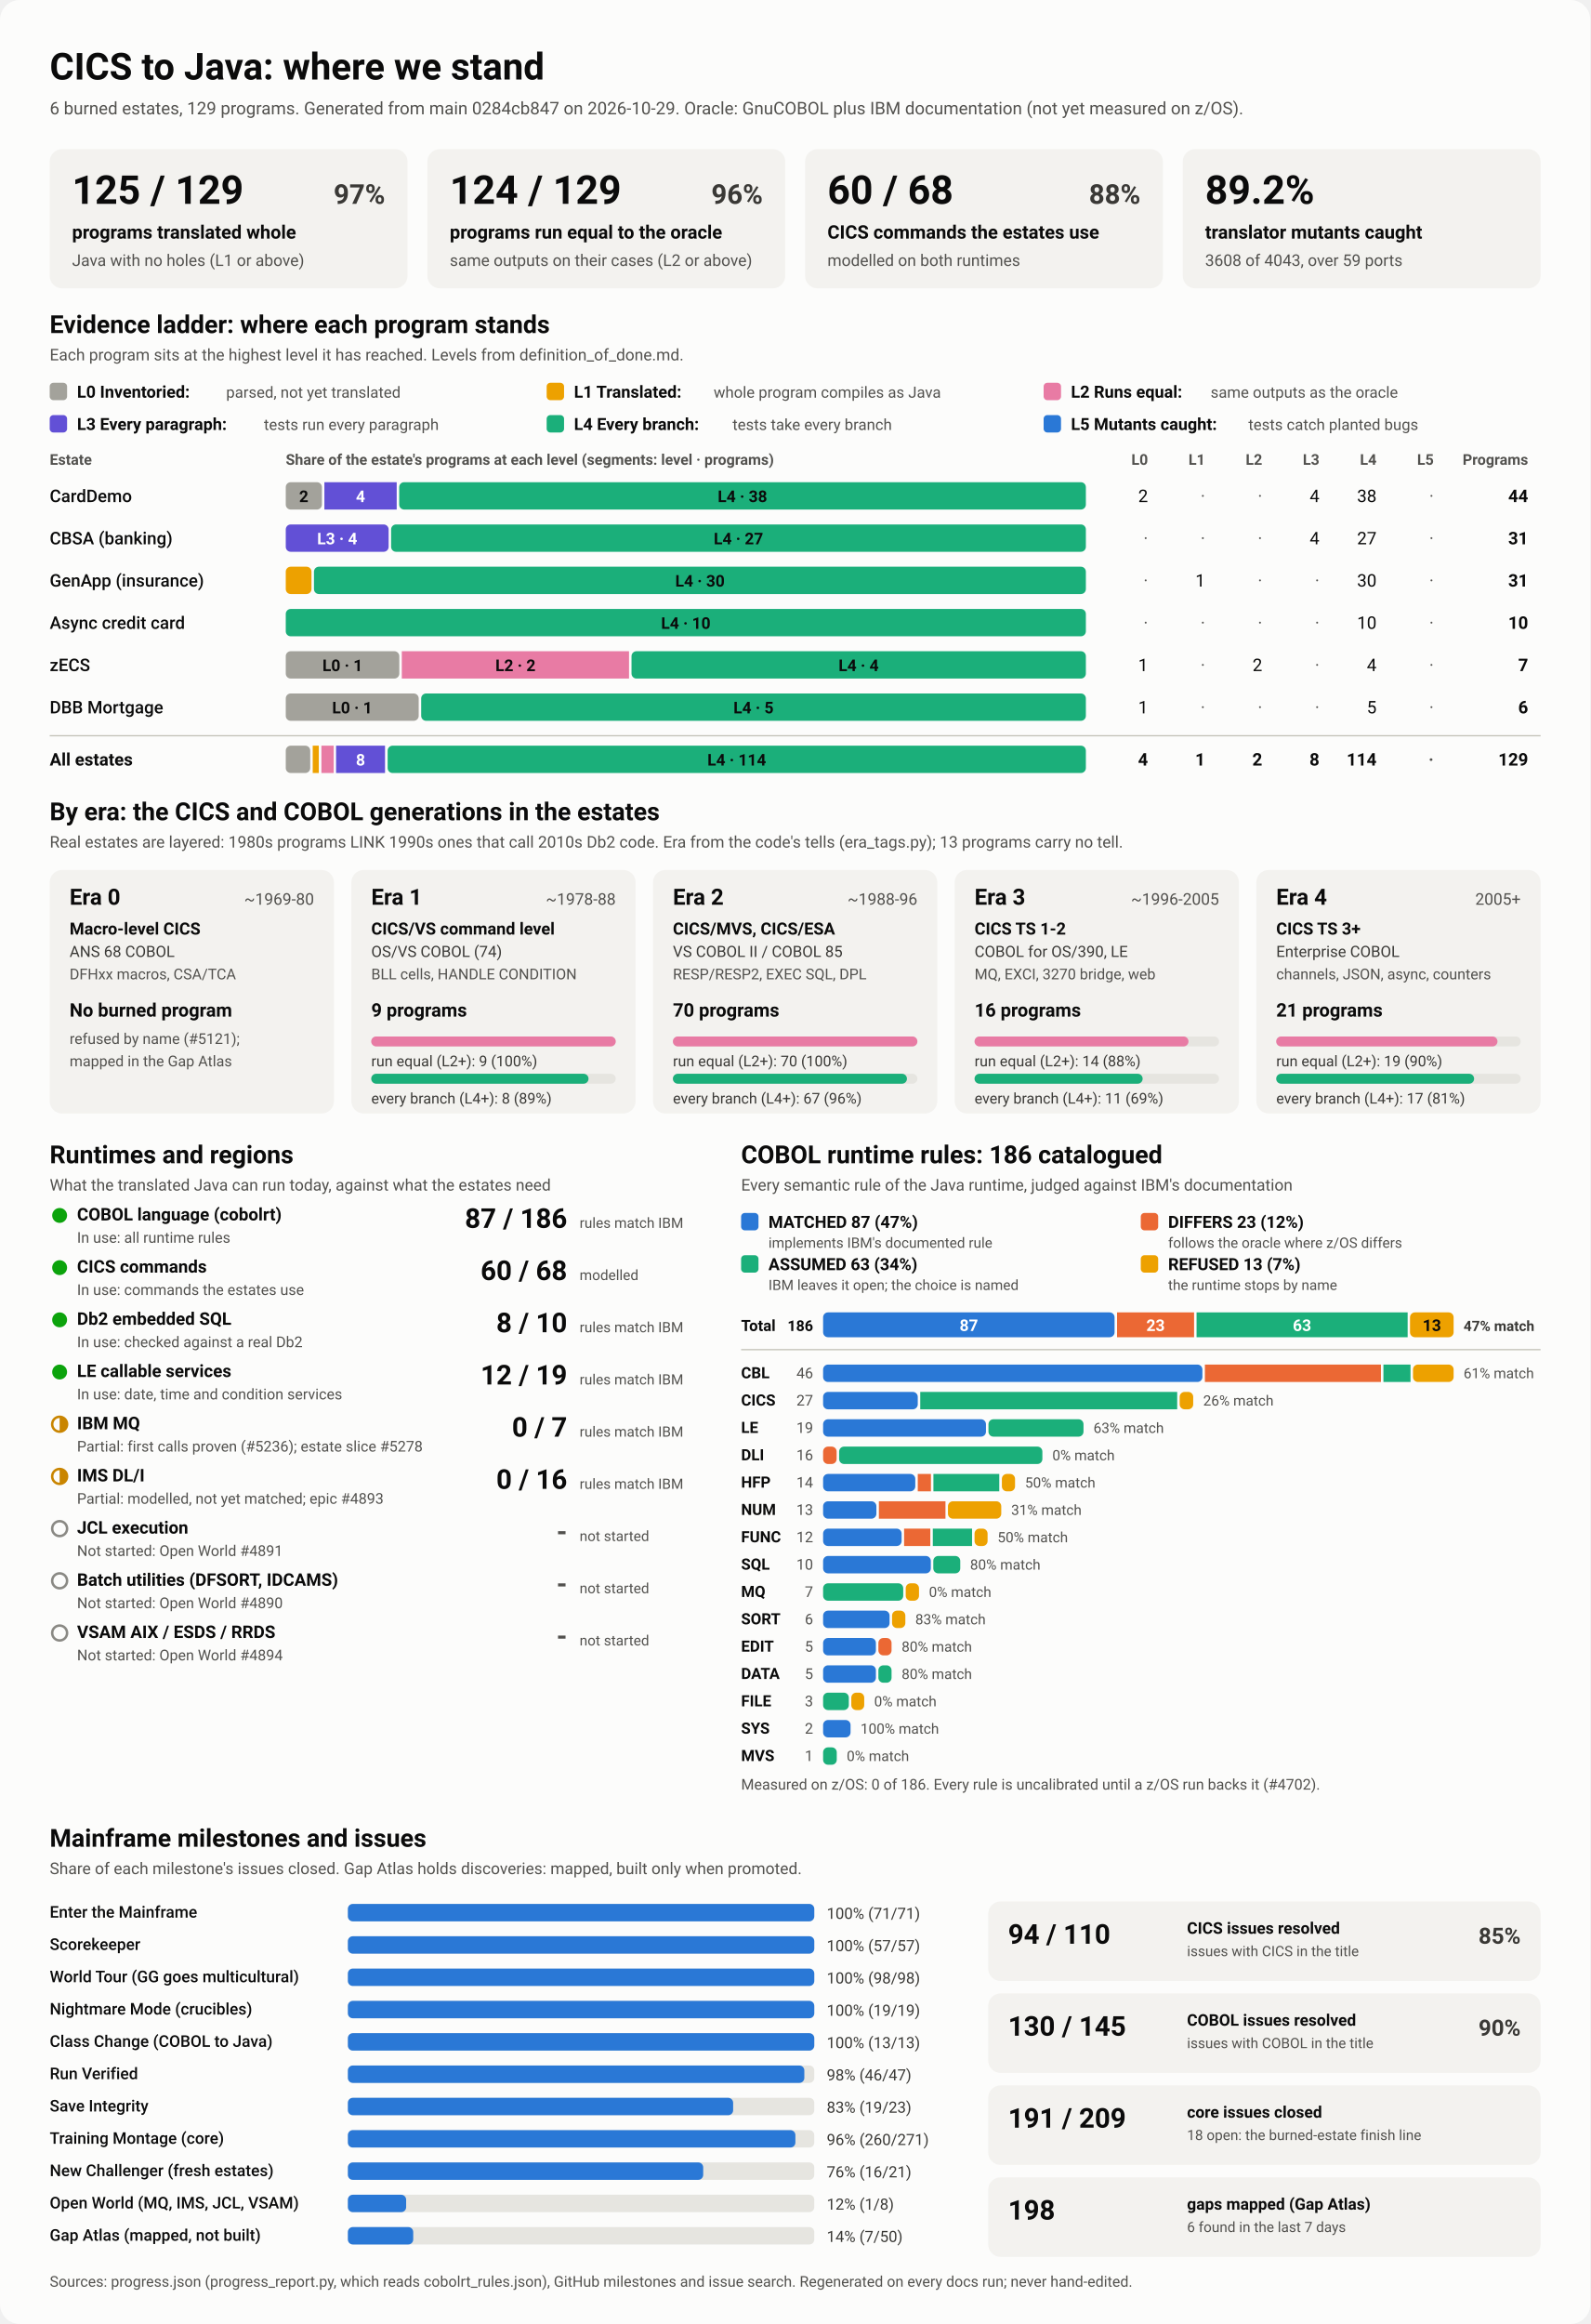
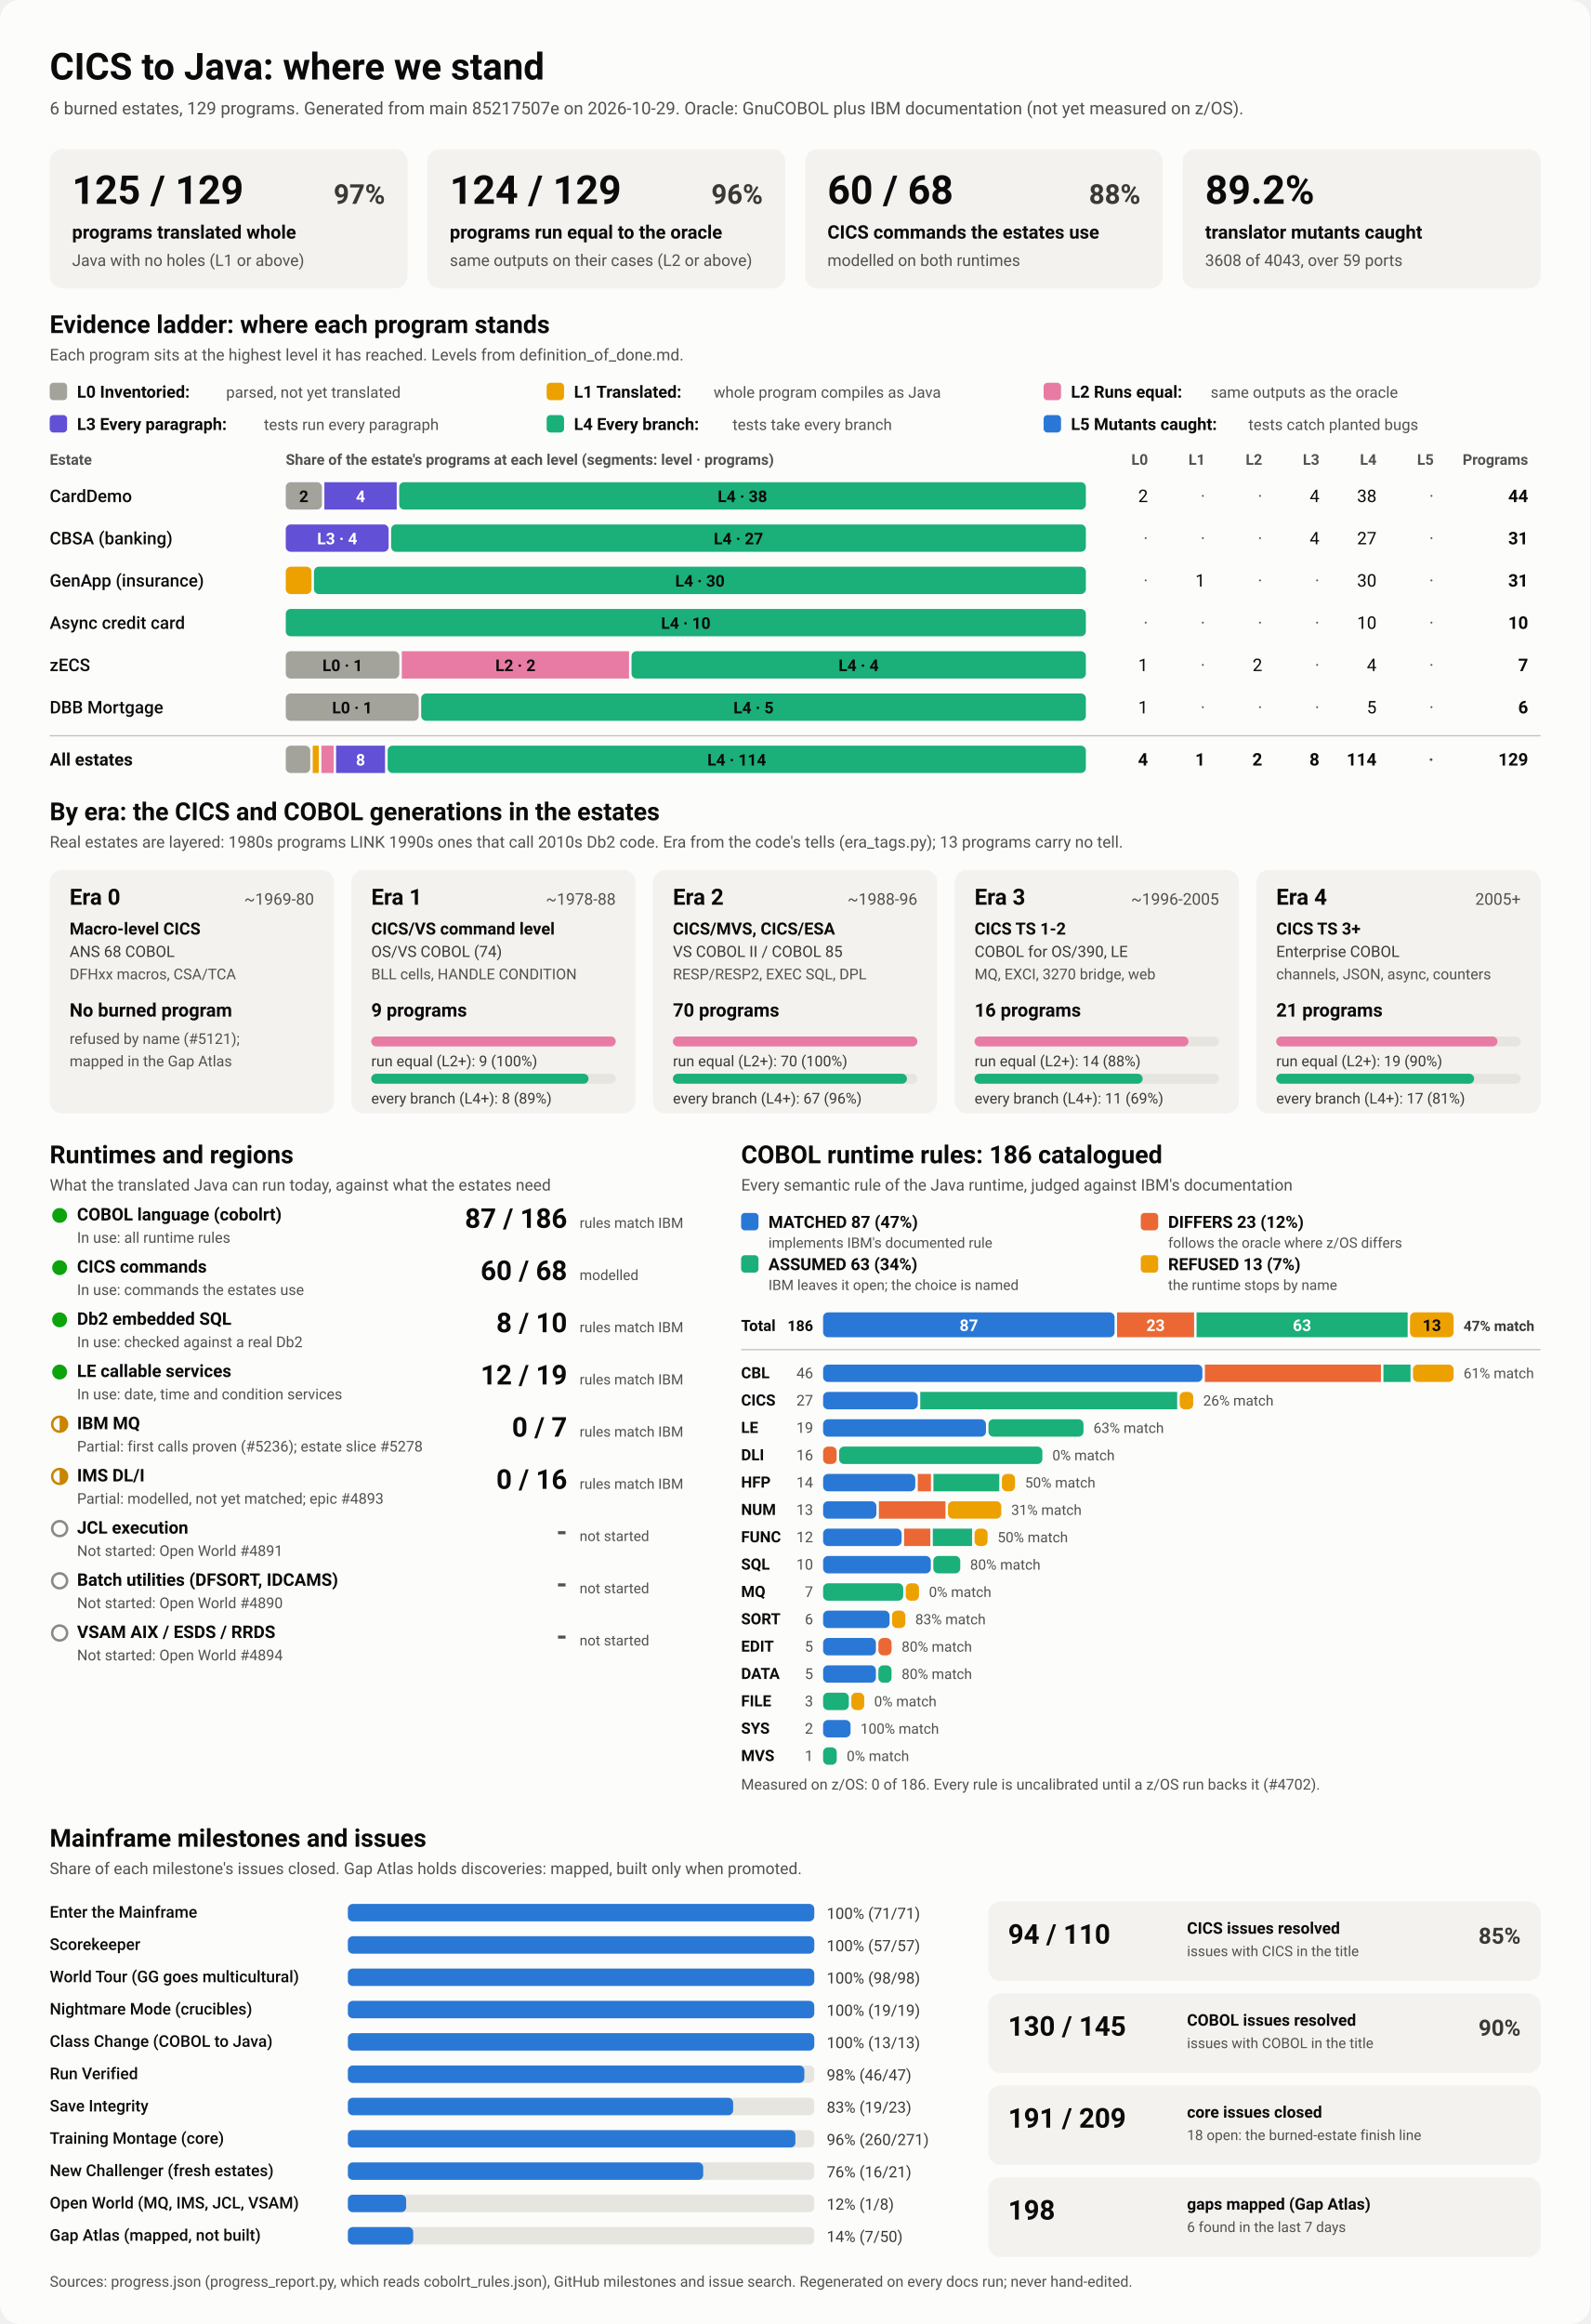
<svg xmlns="http://www.w3.org/2000/svg" viewBox="0 0 1280 1870" width="1280" height="1870" role="img" aria-labelledby="ttl">
  <style>
    svg { font-family: system-ui, -apple-system, 'Segoe UI', Roboto, Helvetica, Arial, sans-serif; }
    .bg { fill: #fcfcfb; }
    .card { fill: #f3f2ef; }
    .track { fill: #e6e5e0; }
    .rule { stroke: #c3c2b7; stroke-width: 1; }
    .t1 { fill: #0b0b0b; } .t2 { fill: #3a3936; } .t3 { fill: #52514e; }
    .on-dark { fill: #ffffff; } .on-light { fill: #0b0b0b; }
    .lv0 { fill: #a3a29b; } .lv1 { fill: #eda100; } .lv2 { fill: #e87ba4; } .lv3 { fill: #6250d6; } .lv4 { fill: #1baf7a; } .lv5 { fill: #2a78d6; } 
    .s0 { fill: #2a78d6; } .s1 { fill: #eb6834; } .s2 { fill: #1baf7a; } .s3 { fill: #eda100; } 
    .prog { fill: #2a78d6; }
    .st-good { fill: #0ca30c; } .st-warn { fill: none; stroke: #c98500; stroke-width: 2; }
    .st-warn-fill { fill: #c98500; } .st-none { fill: none; stroke: #8a8984; stroke-width: 2; }
    @media (prefers-color-scheme: dark) {
      .bg { fill: #1a1a19; } .card { fill: #242422; } .track { fill: #383835; } .rule { stroke: #52514e; }
      .t1 { fill: #f0efec; } .t2 { fill: #dddcd6; } .t3 { fill: #c3c2b7; }
      .on-light { fill: #0b0b0b; } .prog { fill: #3987e5; }
      .lv0 { fill: #6b6a64; } .lv1 { fill: #c98500; } .lv2 { fill: #d55181; } .lv3 { fill: #9085e9; } .lv4 { fill: #199e70; } .lv5 { fill: #3987e5; } 
      .s0 { fill: #3987e5; } .s1 { fill: #d95926; } .s2 { fill: #199e70; } .s3 { fill: #c98500; } 
    }
  </style>
  <rect class="bg" width="1280" height="1870" rx="16" />
  <text x="40.0" y="64.0" class="t1" font-size="30" font-weight="700" text-anchor="start">CICS to Java: where we stand</text>
-   <text x="40.0" y="92.0" class="t3" font-size="14" font-weight="400" text-anchor="start">6 burned estates, 129 programs. Generated from main 0284cb847 on 2026-10-29. Oracle: GnuCOBOL plus IBM documentation (not yet measured on z/OS).</text>
+   <text x="40.0" y="92.0" class="t3" font-size="14" font-weight="400" text-anchor="start">6 burned estates, 129 programs. Generated from main 85217507e on 2026-10-29. Oracle: GnuCOBOL plus IBM documentation (not yet measured on z/OS).</text>
  <rect x="40.0" y="120.0" width="288.0" height="112.0" rx="10" class="card" />
  <text x="58.0" y="164.0" class="t1" font-size="32" font-weight="700" text-anchor="start">125 / 129</text>
  <text x="310.0" y="164.0" class="t2" font-size="22" font-weight="600" text-anchor="end">97%</text>
  <text x="58.0" y="192.0" class="t1" font-size="15" font-weight="600" text-anchor="start">programs translated whole</text>
  <text x="58.0" y="214.0" class="t3" font-size="13" font-weight="400" text-anchor="start">Java with no holes (L1 or above)</text>
  <rect x="344.0" y="120.0" width="288.0" height="112.0" rx="10" class="card" />
  <text x="362.0" y="164.0" class="t1" font-size="32" font-weight="700" text-anchor="start">124 / 129</text>
  <text x="614.0" y="164.0" class="t2" font-size="22" font-weight="600" text-anchor="end">96%</text>
  <text x="362.0" y="192.0" class="t1" font-size="15" font-weight="600" text-anchor="start">programs run equal to the oracle</text>
  <text x="362.0" y="214.0" class="t3" font-size="13" font-weight="400" text-anchor="start">same outputs on their cases (L2 or above)</text>
  <rect x="648.0" y="120.0" width="288.0" height="112.0" rx="10" class="card" />
  <text x="666.0" y="164.0" class="t1" font-size="32" font-weight="700" text-anchor="start">60 / 68</text>
  <text x="918.0" y="164.0" class="t2" font-size="22" font-weight="600" text-anchor="end">88%</text>
  <text x="666.0" y="192.0" class="t1" font-size="15" font-weight="600" text-anchor="start">CICS commands the estates use</text>
  <text x="666.0" y="214.0" class="t3" font-size="13" font-weight="400" text-anchor="start">modelled on both runtimes</text>
  <rect x="952.0" y="120.0" width="288.0" height="112.0" rx="10" class="card" />
  <text x="970.0" y="164.0" class="t1" font-size="32" font-weight="700" text-anchor="start">89.2%</text>
  <text x="970.0" y="192.0" class="t1" font-size="15" font-weight="600" text-anchor="start">translator mutants caught</text>
  <text x="970.0" y="214.0" class="t3" font-size="13" font-weight="400" text-anchor="start">3608 of 4043, over 59 ports</text>
  <text x="40.0" y="268.0" class="t1" font-size="20" font-weight="700" text-anchor="start">Evidence ladder: where each program stands</text>
  <text x="40.0" y="290.0" class="t3" font-size="13" font-weight="400" text-anchor="start">Each program sits at the highest level it has reached. Levels from definition_of_done.md.</text>
  <rect x="40.0" y="308.0" width="14.0" height="14.0" rx="3" class="lv0" />
  <text x="62.0" y="320.0" class="t1" font-size="13.5" font-weight="600" text-anchor="start">L0 Inventoried:</text>
  <text x="182.0" y="320.0" class="t3" font-size="12.5" font-weight="400" text-anchor="start">parsed, not yet translated</text>
  <rect x="440.0" y="308.0" width="14.0" height="14.0" rx="3" class="lv1" />
  <text x="462.0" y="320.0" class="t1" font-size="13.5" font-weight="600" text-anchor="start">L1 Translated:</text>
  <text x="574.4" y="320.0" class="t3" font-size="12.5" font-weight="400" text-anchor="start">whole program compiles as Java</text>
  <rect x="840.0" y="308.0" width="14.0" height="14.0" rx="3" class="lv2" />
  <text x="862.0" y="320.0" class="t1" font-size="13.5" font-weight="600" text-anchor="start">L2 Runs equal:</text>
  <text x="974.4" y="320.0" class="t3" font-size="12.5" font-weight="400" text-anchor="start">same outputs as the oracle</text>
  <rect x="40.0" y="334.0" width="14.0" height="14.0" rx="3" class="lv3" />
  <text x="62.0" y="346.0" class="t1" font-size="13.5" font-weight="600" text-anchor="start">L3 Every paragraph:</text>
  <text x="212.4" y="346.0" class="t3" font-size="12.5" font-weight="400" text-anchor="start">tests run every paragraph</text>
  <rect x="440.0" y="334.0" width="14.0" height="14.0" rx="3" class="lv4" />
  <text x="462.0" y="346.0" class="t1" font-size="13.5" font-weight="600" text-anchor="start">L4 Every branch:</text>
  <text x="589.6" y="346.0" class="t3" font-size="12.5" font-weight="400" text-anchor="start">tests take every branch</text>
  <rect x="840.0" y="334.0" width="14.0" height="14.0" rx="3" class="lv5" />
  <text x="862.0" y="346.0" class="t1" font-size="13.5" font-weight="600" text-anchor="start">L5 Mutants caught:</text>
  <text x="1004.8" y="346.0" class="t3" font-size="12.5" font-weight="400" text-anchor="start">tests catch planted bugs</text>
  <text x="40.0" y="374.0" class="t3" font-size="12" font-weight="600" text-anchor="start">Estate</text>
  <text x="230.0" y="374.0" class="t3" font-size="12" font-weight="600" text-anchor="start">Share of the estate's programs at each level (segments: level · programs)</text>
  <text x="924.0" y="374.0" class="t3" font-size="12" font-weight="600" text-anchor="end">L0</text>
  <text x="970.0" y="374.0" class="t3" font-size="12" font-weight="600" text-anchor="end">L1</text>
  <text x="1016.0" y="374.0" class="t3" font-size="12" font-weight="600" text-anchor="end">L2</text>
  <text x="1062.0" y="374.0" class="t3" font-size="12" font-weight="600" text-anchor="end">L3</text>
  <text x="1108.0" y="374.0" class="t3" font-size="12" font-weight="600" text-anchor="end">L4</text>
  <text x="1154.0" y="374.0" class="t3" font-size="12" font-weight="600" text-anchor="end">L5</text>
  <text x="1230.0" y="374.0" class="t3" font-size="12" font-weight="600" text-anchor="end">Programs</text>
  <text x="40.0" y="404.0" class="t1" font-size="14" font-weight="500" text-anchor="start">CardDemo</text>
  <rect x="230.0" y="388.0" width="29.1" height="22.0" rx="4" class="lv0" />
  <text x="244.5" y="404.0" class="on-light" font-size="13" font-weight="600" text-anchor="middle">2</text>
  <rect x="261.1" y="388.0" width="58.2" height="22.0" rx="0" class="lv3" />
  <text x="290.2" y="404.0" class="on-dark" font-size="13" font-weight="600" text-anchor="middle">4</text>
  <rect x="321.3" y="388.0" width="552.7" height="22.0" rx="4" class="lv4" />
  <text x="597.6" y="404.0" class="on-light" font-size="13" font-weight="600" text-anchor="middle">L4 · 38</text>
  <text x="924.0" y="404.0" class="t1" font-size="14" font-weight="400" text-anchor="end">2</text>
  <text x="970.0" y="404.0" class="t3" font-size="14" font-weight="400" text-anchor="end">·</text>
  <text x="1016.0" y="404.0" class="t3" font-size="14" font-weight="400" text-anchor="end">·</text>
  <text x="1062.0" y="404.0" class="t1" font-size="14" font-weight="400" text-anchor="end">4</text>
  <text x="1108.0" y="404.0" class="t1" font-size="14" font-weight="400" text-anchor="end">38</text>
  <text x="1154.0" y="404.0" class="t3" font-size="14" font-weight="400" text-anchor="end">·</text>
  <text x="1230.0" y="404.0" class="t1" font-size="14" font-weight="700" text-anchor="end">44</text>
  <text x="40.0" y="438.0" class="t1" font-size="14" font-weight="500" text-anchor="start">CBSA (banking)</text>
  <rect x="230.0" y="422.0" width="82.8" height="22.0" rx="4" class="lv3" />
  <text x="271.4" y="438.0" class="on-dark" font-size="13" font-weight="600" text-anchor="middle">L3 · 4</text>
  <rect x="314.8" y="422.0" width="559.2" height="22.0" rx="4" class="lv4" />
  <text x="594.4" y="438.0" class="on-light" font-size="13" font-weight="600" text-anchor="middle">L4 · 27</text>
  <text x="924.0" y="438.0" class="t3" font-size="14" font-weight="400" text-anchor="end">·</text>
  <text x="970.0" y="438.0" class="t3" font-size="14" font-weight="400" text-anchor="end">·</text>
  <text x="1016.0" y="438.0" class="t3" font-size="14" font-weight="400" text-anchor="end">·</text>
  <text x="1062.0" y="438.0" class="t1" font-size="14" font-weight="400" text-anchor="end">4</text>
  <text x="1108.0" y="438.0" class="t1" font-size="14" font-weight="400" text-anchor="end">27</text>
  <text x="1154.0" y="438.0" class="t3" font-size="14" font-weight="400" text-anchor="end">·</text>
  <text x="1230.0" y="438.0" class="t1" font-size="14" font-weight="700" text-anchor="end">31</text>
  <text x="40.0" y="472.0" class="t1" font-size="14" font-weight="500" text-anchor="start">GenApp (insurance)</text>
  <rect x="230.0" y="456.0" width="20.7" height="22.0" rx="4" class="lv1" />
  <rect x="252.7" y="456.0" width="621.3" height="22.0" rx="4" class="lv4" />
  <text x="563.4" y="472.0" class="on-light" font-size="13" font-weight="600" text-anchor="middle">L4 · 30</text>
  <text x="924.0" y="472.0" class="t3" font-size="14" font-weight="400" text-anchor="end">·</text>
  <text x="970.0" y="472.0" class="t1" font-size="14" font-weight="400" text-anchor="end">1</text>
  <text x="1016.0" y="472.0" class="t3" font-size="14" font-weight="400" text-anchor="end">·</text>
  <text x="1062.0" y="472.0" class="t3" font-size="14" font-weight="400" text-anchor="end">·</text>
  <text x="1108.0" y="472.0" class="t1" font-size="14" font-weight="400" text-anchor="end">30</text>
  <text x="1154.0" y="472.0" class="t3" font-size="14" font-weight="400" text-anchor="end">·</text>
  <text x="1230.0" y="472.0" class="t1" font-size="14" font-weight="700" text-anchor="end">31</text>
  <text x="40.0" y="506.0" class="t1" font-size="14" font-weight="500" text-anchor="start">Async credit card</text>
  <rect x="230.0" y="490.0" width="644.0" height="22.0" rx="4" class="lv4" />
  <text x="552.0" y="506.0" class="on-light" font-size="13" font-weight="600" text-anchor="middle">L4 · 10</text>
  <text x="924.0" y="506.0" class="t3" font-size="14" font-weight="400" text-anchor="end">·</text>
  <text x="970.0" y="506.0" class="t3" font-size="14" font-weight="400" text-anchor="end">·</text>
  <text x="1016.0" y="506.0" class="t3" font-size="14" font-weight="400" text-anchor="end">·</text>
  <text x="1062.0" y="506.0" class="t3" font-size="14" font-weight="400" text-anchor="end">·</text>
  <text x="1108.0" y="506.0" class="t1" font-size="14" font-weight="400" text-anchor="end">10</text>
  <text x="1154.0" y="506.0" class="t3" font-size="14" font-weight="400" text-anchor="end">·</text>
  <text x="1230.0" y="506.0" class="t1" font-size="14" font-weight="700" text-anchor="end">10</text>
  <text x="40.0" y="540.0" class="t1" font-size="14" font-weight="500" text-anchor="start">zECS</text>
  <rect x="230.0" y="524.0" width="91.4" height="22.0" rx="4" class="lv0" />
  <text x="275.7" y="540.0" class="on-light" font-size="13" font-weight="600" text-anchor="middle">L0 · 1</text>
  <rect x="323.4" y="524.0" width="182.9" height="22.0" rx="0" class="lv2" />
  <text x="414.9" y="540.0" class="on-light" font-size="13" font-weight="600" text-anchor="middle">L2 · 2</text>
  <rect x="508.3" y="524.0" width="365.7" height="22.0" rx="4" class="lv4" />
  <text x="691.1" y="540.0" class="on-light" font-size="13" font-weight="600" text-anchor="middle">L4 · 4</text>
  <text x="924.0" y="540.0" class="t1" font-size="14" font-weight="400" text-anchor="end">1</text>
  <text x="970.0" y="540.0" class="t3" font-size="14" font-weight="400" text-anchor="end">·</text>
  <text x="1016.0" y="540.0" class="t1" font-size="14" font-weight="400" text-anchor="end">2</text>
  <text x="1062.0" y="540.0" class="t3" font-size="14" font-weight="400" text-anchor="end">·</text>
  <text x="1108.0" y="540.0" class="t1" font-size="14" font-weight="400" text-anchor="end">4</text>
  <text x="1154.0" y="540.0" class="t3" font-size="14" font-weight="400" text-anchor="end">·</text>
  <text x="1230.0" y="540.0" class="t1" font-size="14" font-weight="700" text-anchor="end">7</text>
  <text x="40.0" y="574.0" class="t1" font-size="14" font-weight="500" text-anchor="start">DBB Mortgage</text>
  <rect x="230.0" y="558.0" width="107.0" height="22.0" rx="4" class="lv0" />
  <text x="283.5" y="574.0" class="on-light" font-size="13" font-weight="600" text-anchor="middle">L0 · 1</text>
  <rect x="339.0" y="558.0" width="535.0" height="22.0" rx="4" class="lv4" />
  <text x="606.5" y="574.0" class="on-light" font-size="13" font-weight="600" text-anchor="middle">L4 · 5</text>
  <text x="924.0" y="574.0" class="t1" font-size="14" font-weight="400" text-anchor="end">1</text>
  <text x="970.0" y="574.0" class="t3" font-size="14" font-weight="400" text-anchor="end">·</text>
  <text x="1016.0" y="574.0" class="t3" font-size="14" font-weight="400" text-anchor="end">·</text>
  <text x="1062.0" y="574.0" class="t3" font-size="14" font-weight="400" text-anchor="end">·</text>
  <text x="1108.0" y="574.0" class="t1" font-size="14" font-weight="400" text-anchor="end">5</text>
  <text x="1154.0" y="574.0" class="t3" font-size="14" font-weight="400" text-anchor="end">·</text>
  <text x="1230.0" y="574.0" class="t1" font-size="14" font-weight="700" text-anchor="end">6</text>
  <line x1="40" x2="1240" y1="592" y2="592" class="rule" />
  <text x="40.0" y="616.0" class="t1" font-size="14" font-weight="700" text-anchor="start">All estates</text>
  <rect x="230.0" y="600.0" width="19.7" height="22.0" rx="4" class="lv0" />
  <rect x="251.7" y="600.0" width="4.9" height="22.0" rx="0" class="lv1" />
  <rect x="258.7" y="600.0" width="9.9" height="22.0" rx="0" class="lv2" />
  <rect x="270.5" y="600.0" width="39.4" height="22.0" rx="0" class="lv3" />
  <text x="290.2" y="616.0" class="on-dark" font-size="13" font-weight="600" text-anchor="middle">8</text>
  <rect x="312.0" y="600.0" width="562.0" height="22.0" rx="4" class="lv4" />
  <text x="593.0" y="616.0" class="on-light" font-size="13" font-weight="600" text-anchor="middle">L4 · 114</text>
  <text x="924.0" y="616.0" class="t1" font-size="14" font-weight="700" text-anchor="end">4</text>
  <text x="970.0" y="616.0" class="t1" font-size="14" font-weight="700" text-anchor="end">1</text>
  <text x="1016.0" y="616.0" class="t1" font-size="14" font-weight="700" text-anchor="end">2</text>
  <text x="1062.0" y="616.0" class="t1" font-size="14" font-weight="700" text-anchor="end">8</text>
  <text x="1108.0" y="616.0" class="t1" font-size="14" font-weight="700" text-anchor="end">114</text>
  <text x="1154.0" y="616.0" class="t3" font-size="14" font-weight="700" text-anchor="end">·</text>
  <text x="1230.0" y="616.0" class="t1" font-size="14" font-weight="700" text-anchor="end">129</text>
  <text x="40.0" y="660.0" class="t1" font-size="20" font-weight="700" text-anchor="start">By era: the CICS and COBOL generations in the estates</text>
  <text x="40.0" y="682.0" class="t3" font-size="13" font-weight="400" text-anchor="start">Real estates are layered: 1980s programs LINK 1990s ones that call 2010s Db2 code. Era from the code's tells (era_tags.py); 13 programs carry no tell.</text>
  <rect x="40.0" y="700.0" width="228.8" height="196.0" rx="10" class="card" />
  <text x="56.0" y="728.0" class="t1" font-size="18" font-weight="700" text-anchor="start">Era 0</text>
  <text x="252.8" y="728.0" class="t3" font-size="13" font-weight="400" text-anchor="end">~1969-80</text>
  <text x="56.0" y="752.0" class="t1" font-size="13.5" font-weight="600" text-anchor="start">Macro-level CICS</text>
  <text x="56.0" y="770.0" class="t2" font-size="12.5" font-weight="400" text-anchor="start">ANS 68 COBOL</text>
  <text x="56.0" y="788.0" class="t3" font-size="12" font-weight="400" text-anchor="start">DFHxx macros, CSA/TCA</text>
  <text x="56.0" y="818.0" class="t1" font-size="15" font-weight="700" text-anchor="start">No burned program</text>
  <text x="56.0" y="840.0" class="t3" font-size="12" font-weight="400" text-anchor="start">refused by name (#5121);</text>
  <text x="56.0" y="858.0" class="t3" font-size="12" font-weight="400" text-anchor="start">mapped in the Gap Atlas</text>
  <rect x="282.8" y="700.0" width="228.8" height="196.0" rx="10" class="card" />
  <text x="298.8" y="728.0" class="t1" font-size="18" font-weight="700" text-anchor="start">Era 1</text>
  <text x="495.6" y="728.0" class="t3" font-size="13" font-weight="400" text-anchor="end">~1978-88</text>
  <text x="298.8" y="752.0" class="t1" font-size="13.5" font-weight="600" text-anchor="start">CICS/VS command level</text>
  <text x="298.8" y="770.0" class="t2" font-size="12.5" font-weight="400" text-anchor="start">OS/VS COBOL (74)</text>
  <text x="298.8" y="788.0" class="t3" font-size="12" font-weight="400" text-anchor="start">BLL cells, HANDLE CONDITION</text>
  <text x="298.8" y="818.0" class="t1" font-size="15" font-weight="700" text-anchor="start">9 programs</text>
  <rect x="298.8" y="834.0" width="196.8" height="8.0" rx="4" class="track" />
  <rect x="298.8" y="834.0" width="196.8" height="8.0" rx="4" class="lv2" />
  <text x="298.8" y="858.0" class="t2" font-size="12" font-weight="400" text-anchor="start">run equal (L2+): 9 (100%)</text>
  <rect x="298.8" y="864.0" width="196.8" height="8.0" rx="4" class="track" />
  <rect x="298.8" y="864.0" width="174.9" height="8.0" rx="4" class="lv4" />
  <text x="298.8" y="888.0" class="t2" font-size="12" font-weight="400" text-anchor="start">every branch (L4+): 8 (89%)</text>
  <rect x="525.6" y="700.0" width="228.8" height="196.0" rx="10" class="card" />
  <text x="541.6" y="728.0" class="t1" font-size="18" font-weight="700" text-anchor="start">Era 2</text>
  <text x="738.4" y="728.0" class="t3" font-size="13" font-weight="400" text-anchor="end">~1988-96</text>
  <text x="541.6" y="752.0" class="t1" font-size="13.5" font-weight="600" text-anchor="start">CICS/MVS, CICS/ESA</text>
  <text x="541.6" y="770.0" class="t2" font-size="12.5" font-weight="400" text-anchor="start">VS COBOL II / COBOL 85</text>
  <text x="541.6" y="788.0" class="t3" font-size="12" font-weight="400" text-anchor="start">RESP/RESP2, EXEC SQL, DPL</text>
  <text x="541.6" y="818.0" class="t1" font-size="15" font-weight="700" text-anchor="start">70 programs</text>
  <rect x="541.6" y="834.0" width="196.8" height="8.0" rx="4" class="track" />
  <rect x="541.6" y="834.0" width="196.8" height="8.0" rx="4" class="lv2" />
  <text x="541.6" y="858.0" class="t2" font-size="12" font-weight="400" text-anchor="start">run equal (L2+): 70 (100%)</text>
  <rect x="541.6" y="864.0" width="196.8" height="8.0" rx="4" class="track" />
  <rect x="541.6" y="864.0" width="188.4" height="8.0" rx="4" class="lv4" />
  <text x="541.6" y="888.0" class="t2" font-size="12" font-weight="400" text-anchor="start">every branch (L4+): 67 (96%)</text>
  <rect x="768.4" y="700.0" width="228.8" height="196.0" rx="10" class="card" />
  <text x="784.4" y="728.0" class="t1" font-size="18" font-weight="700" text-anchor="start">Era 3</text>
  <text x="981.2" y="728.0" class="t3" font-size="13" font-weight="400" text-anchor="end">~1996-2005</text>
  <text x="784.4" y="752.0" class="t1" font-size="13.5" font-weight="600" text-anchor="start">CICS TS 1-2</text>
  <text x="784.4" y="770.0" class="t2" font-size="12.5" font-weight="400" text-anchor="start">COBOL for OS/390, LE</text>
  <text x="784.4" y="788.0" class="t3" font-size="12" font-weight="400" text-anchor="start">MQ, EXCI, 3270 bridge, web</text>
  <text x="784.4" y="818.0" class="t1" font-size="15" font-weight="700" text-anchor="start">16 programs</text>
  <rect x="784.4" y="834.0" width="196.8" height="8.0" rx="4" class="track" />
  <rect x="784.4" y="834.0" width="172.2" height="8.0" rx="4" class="lv2" />
  <text x="784.4" y="858.0" class="t2" font-size="12" font-weight="400" text-anchor="start">run equal (L2+): 14 (88%)</text>
  <rect x="784.4" y="864.0" width="196.8" height="8.0" rx="4" class="track" />
  <rect x="784.4" y="864.0" width="135.3" height="8.0" rx="4" class="lv4" />
  <text x="784.4" y="888.0" class="t2" font-size="12" font-weight="400" text-anchor="start">every branch (L4+): 11 (69%)</text>
  <rect x="1011.2" y="700.0" width="228.8" height="196.0" rx="10" class="card" />
  <text x="1027.2" y="728.0" class="t1" font-size="18" font-weight="700" text-anchor="start">Era 4</text>
  <text x="1224.0" y="728.0" class="t3" font-size="13" font-weight="400" text-anchor="end">2005+</text>
  <text x="1027.2" y="752.0" class="t1" font-size="13.5" font-weight="600" text-anchor="start">CICS TS 3+</text>
  <text x="1027.2" y="770.0" class="t2" font-size="12.5" font-weight="400" text-anchor="start">Enterprise COBOL</text>
  <text x="1027.2" y="788.0" class="t3" font-size="12" font-weight="400" text-anchor="start">channels, JSON, async, counters</text>
  <text x="1027.2" y="818.0" class="t1" font-size="15" font-weight="700" text-anchor="start">21 programs</text>
  <rect x="1027.2" y="834.0" width="196.8" height="8.0" rx="4" class="track" />
  <rect x="1027.2" y="834.0" width="178.1" height="8.0" rx="4" class="lv2" />
  <text x="1027.2" y="858.0" class="t2" font-size="12" font-weight="400" text-anchor="start">run equal (L2+): 19 (90%)</text>
  <rect x="1027.2" y="864.0" width="196.8" height="8.0" rx="4" class="track" />
  <rect x="1027.2" y="864.0" width="159.3" height="8.0" rx="4" class="lv4" />
  <text x="1027.2" y="888.0" class="t2" font-size="12" font-weight="400" text-anchor="start">every branch (L4+): 17 (81%)</text>
  <text x="40.0" y="936.0" class="t1" font-size="20" font-weight="700" text-anchor="start">Runtimes and regions</text>
  <text x="40.0" y="958.0" class="t3" font-size="13" font-weight="400" text-anchor="start">What the translated Java can run today, against what the estates need</text>
  <circle cx="48" cy="978" r="6" class="st-good" />
  <text x="62.0" y="982.0" class="t1" font-size="14" font-weight="600" text-anchor="start">COBOL language (cobolrt)</text>
  <text x="62.0" y="1000.0" class="t3" font-size="12" font-weight="400" text-anchor="start">In use: all runtime rules</text>
  <text x="456.5" y="988.0" class="t1" font-size="22" font-weight="700" text-anchor="end">87 / 186</text>
  <text x="466.5" y="988.0" class="t3" font-size="11.5" font-weight="400" text-anchor="start">rules match IBM</text>
  <circle cx="48" cy="1020" r="6" class="st-good" />
  <text x="62.0" y="1024.0" class="t1" font-size="14" font-weight="600" text-anchor="start">CICS commands</text>
  <text x="62.0" y="1042.0" class="t3" font-size="12" font-weight="400" text-anchor="start">In use: commands the estates use</text>
  <text x="456.5" y="1030.0" class="t1" font-size="22" font-weight="700" text-anchor="end">60 / 68</text>
  <text x="466.5" y="1030.0" class="t3" font-size="11.5" font-weight="400" text-anchor="start">modelled</text>
  <circle cx="48" cy="1062" r="6" class="st-good" />
  <text x="62.0" y="1066.0" class="t1" font-size="14" font-weight="600" text-anchor="start">Db2 embedded SQL</text>
  <text x="62.0" y="1084.0" class="t3" font-size="12" font-weight="400" text-anchor="start">In use: checked against a real Db2</text>
  <text x="456.5" y="1072.0" class="t1" font-size="22" font-weight="700" text-anchor="end">8 / 10</text>
  <text x="466.5" y="1072.0" class="t3" font-size="11.5" font-weight="400" text-anchor="start">rules match IBM</text>
  <circle cx="48" cy="1104" r="6" class="st-good" />
  <text x="62.0" y="1108.0" class="t1" font-size="14" font-weight="600" text-anchor="start">LE callable services</text>
  <text x="62.0" y="1126.0" class="t3" font-size="12" font-weight="400" text-anchor="start">In use: date, time and condition services</text>
  <text x="456.5" y="1114.0" class="t1" font-size="22" font-weight="700" text-anchor="end">12 / 19</text>
  <text x="466.5" y="1114.0" class="t3" font-size="11.5" font-weight="400" text-anchor="start">rules match IBM</text>
  <circle cx="48" cy="1146" r="6" class="st-warn" />
  <path d="M 48 1140 A 6 6 0 0 1 48 1152 Z" class="st-warn-fill" />
  <text x="62.0" y="1150.0" class="t1" font-size="14" font-weight="600" text-anchor="start">IBM MQ</text>
  <text x="62.0" y="1168.0" class="t3" font-size="12" font-weight="400" text-anchor="start">Partial: first calls proven (#5236); estate slice #5278</text>
  <text x="456.5" y="1156.0" class="t1" font-size="22" font-weight="700" text-anchor="end">0 / 7</text>
  <text x="466.5" y="1156.0" class="t3" font-size="11.5" font-weight="400" text-anchor="start">rules match IBM</text>
  <circle cx="48" cy="1188" r="6" class="st-warn" />
  <path d="M 48 1182 A 6 6 0 0 1 48 1194 Z" class="st-warn-fill" />
  <text x="62.0" y="1192.0" class="t1" font-size="14" font-weight="600" text-anchor="start">IMS DL/I</text>
  <text x="62.0" y="1210.0" class="t3" font-size="12" font-weight="400" text-anchor="start">Partial: modelled, not yet matched; epic #4893</text>
  <text x="456.5" y="1198.0" class="t1" font-size="22" font-weight="700" text-anchor="end">0 / 16</text>
  <text x="466.5" y="1198.0" class="t3" font-size="11.5" font-weight="400" text-anchor="start">rules match IBM</text>
  <circle cx="48" cy="1230" r="6" class="st-none" />
  <text x="62.0" y="1234.0" class="t1" font-size="14" font-weight="600" text-anchor="start">JCL execution</text>
  <text x="62.0" y="1252.0" class="t3" font-size="12" font-weight="400" text-anchor="start">Not started: Open World #4891</text>
  <text x="456.5" y="1240.0" class="t3" font-size="22" font-weight="700" text-anchor="end">-</text>
  <text x="466.5" y="1240.0" class="t3" font-size="11.5" font-weight="400" text-anchor="start">not started</text>
  <circle cx="48" cy="1272" r="6" class="st-none" />
  <text x="62.0" y="1276.0" class="t1" font-size="14" font-weight="600" text-anchor="start">Batch utilities (DFSORT, IDCAMS)</text>
  <text x="62.0" y="1294.0" class="t3" font-size="12" font-weight="400" text-anchor="start">Not started: Open World #4890</text>
  <text x="456.5" y="1282.0" class="t3" font-size="22" font-weight="700" text-anchor="end">-</text>
  <text x="466.5" y="1282.0" class="t3" font-size="11.5" font-weight="400" text-anchor="start">not started</text>
  <circle cx="48" cy="1314" r="6" class="st-none" />
  <text x="62.0" y="1318.0" class="t1" font-size="14" font-weight="600" text-anchor="start">VSAM AIX / ESDS / RRDS</text>
  <text x="62.0" y="1336.0" class="t3" font-size="12" font-weight="400" text-anchor="start">Not started: Open World #4894</text>
  <text x="456.5" y="1324.0" class="t3" font-size="22" font-weight="700" text-anchor="end">-</text>
  <text x="466.5" y="1324.0" class="t3" font-size="11.5" font-weight="400" text-anchor="start">not started</text>
  <text x="596.5" y="936.0" class="t1" font-size="20" font-weight="700" text-anchor="start">COBOL runtime rules: 186 catalogued</text>
  <text x="596.5" y="958.0" class="t3" font-size="13" font-weight="400" text-anchor="start">Every semantic rule of the Java runtime, judged against IBM's documentation</text>
  <rect x="596.5" y="976.0" width="14.0" height="14.0" rx="3" class="s0" />
  <text x="618.5" y="988.0" class="t1" font-size="13.5" font-weight="600" text-anchor="start">MATCHED  87 (47%)</text>
  <text x="618.5" y="1004.0" class="t3" font-size="11.5" font-weight="400" text-anchor="start">implements IBM's documented rule</text>
  <rect x="918.2" y="976.0" width="14.0" height="14.0" rx="3" class="s1" />
  <text x="940.2" y="988.0" class="t1" font-size="13.5" font-weight="600" text-anchor="start">DIFFERS  23 (12%)</text>
  <text x="940.2" y="1004.0" class="t3" font-size="11.5" font-weight="400" text-anchor="start">follows the oracle where z/OS differs</text>
  <rect x="596.5" y="1010.0" width="14.0" height="14.0" rx="3" class="s2" />
  <text x="618.5" y="1022.0" class="t1" font-size="13.5" font-weight="600" text-anchor="start">ASSUMED  63 (34%)</text>
  <text x="618.5" y="1038.0" class="t3" font-size="11.5" font-weight="400" text-anchor="start">IBM leaves it open; the choice is named</text>
  <rect x="918.2" y="1010.0" width="14.0" height="14.0" rx="3" class="s3" />
  <text x="940.2" y="1022.0" class="t1" font-size="13.5" font-weight="600" text-anchor="start">REFUSED  13 (7%)</text>
  <text x="940.2" y="1038.0" class="t3" font-size="11.5" font-weight="400" text-anchor="start">the runtime stops by name</text>
  <text x="596.5" y="1071.0" class="t1" font-size="12.5" font-weight="700" text-anchor="start">Total</text>
  <text x="654.5" y="1071.0" class="t1" font-size="12" font-weight="700" text-anchor="end">186</text>
  <rect x="662.5" y="1056.0" width="234.6" height="20.0" rx="4" class="s0" />
  <text x="779.8" y="1071.0" class="on-dark" font-size="13" font-weight="600" text-anchor="middle">87</text>
  <rect x="899.1" y="1056.0" width="62.0" height="20.0" rx="0" class="s1" />
  <text x="930.1" y="1071.0" class="on-dark" font-size="13" font-weight="600" text-anchor="middle">23</text>
  <rect x="963.1" y="1056.0" width="169.9" height="20.0" rx="0" class="s2" />
  <text x="1048.0" y="1071.0" class="on-dark" font-size="13" font-weight="600" text-anchor="middle">63</text>
  <rect x="1134.9" y="1056.0" width="35.1" height="20.0" rx="4" class="s3" />
  <text x="1152.5" y="1071.0" class="on-light" font-size="13" font-weight="600" text-anchor="middle">13</text>
  <text x="1178.0" y="1071.0" class="t2" font-size="11.5" font-weight="600" text-anchor="start">47% match</text>
  <line x1="596.5" x2="1240.0" y1="1086" y2="1086" class="rule" />
  <text x="596.5" y="1109.0" class="t1" font-size="12.5" font-weight="600" text-anchor="start">CBL</text>
  <text x="654.5" y="1109.0" class="t3" font-size="12" font-weight="400" text-anchor="end">46</text>
  <rect x="662.5" y="1098.0" width="305.3" height="14.0" rx="4" class="s0" />
  <rect x="969.8" y="1098.0" width="141.7" height="14.0" rx="0" class="s1" />
  <rect x="1113.5" y="1098.0" width="21.8" height="14.0" rx="0" class="s2" />
  <rect x="1137.3" y="1098.0" width="32.7" height="14.0" rx="4" class="s3" />
  <text x="1178.0" y="1109.0" class="t3" font-size="11.5" font-weight="400" text-anchor="start">61% match</text>
  <text x="596.5" y="1131.0" class="t1" font-size="12.5" font-weight="600" text-anchor="start">CICS</text>
  <text x="654.5" y="1131.0" class="t3" font-size="12" font-weight="400" text-anchor="end">27</text>
  <rect x="662.5" y="1120.0" width="76.2" height="14.0" rx="4" class="s0" />
  <rect x="740.7" y="1120.0" width="206.8" height="14.0" rx="0" class="s2" />
  <rect x="949.5" y="1120.0" width="10.9" height="14.0" rx="4" class="s3" />
  <text x="968.4" y="1131.0" class="t3" font-size="11.5" font-weight="400" text-anchor="start">26% match</text>
  <text x="596.5" y="1153.0" class="t1" font-size="12.5" font-weight="600" text-anchor="start">LE</text>
  <text x="654.5" y="1153.0" class="t3" font-size="12" font-weight="400" text-anchor="end">19</text>
  <rect x="662.5" y="1142.0" width="131.1" height="14.0" rx="4" class="s0" />
  <rect x="795.6" y="1142.0" width="76.5" height="14.0" rx="4" class="s2" />
  <text x="880.1" y="1153.0" class="t3" font-size="11.5" font-weight="400" text-anchor="start">63% match</text>
  <text x="596.5" y="1175.0" class="t1" font-size="12.5" font-weight="600" text-anchor="start">DLI</text>
  <text x="654.5" y="1175.0" class="t3" font-size="12" font-weight="400" text-anchor="end">16</text>
  <rect x="662.5" y="1164.0" width="10.9" height="14.0" rx="4" class="s1" />
  <rect x="675.4" y="1164.0" width="163.6" height="14.0" rx="4" class="s2" />
  <text x="847.0" y="1175.0" class="t3" font-size="11.5" font-weight="400" text-anchor="start">0% match</text>
  <text x="596.5" y="1197.0" class="t1" font-size="12.5" font-weight="600" text-anchor="start">HFP</text>
  <text x="654.5" y="1197.0" class="t3" font-size="12" font-weight="400" text-anchor="end">14</text>
  <rect x="662.5" y="1186.0" width="74.2" height="14.0" rx="4" class="s0" />
  <rect x="738.7" y="1186.0" width="10.6" height="14.0" rx="0" class="s1" />
  <rect x="751.3" y="1186.0" width="53.0" height="14.0" rx="0" class="s2" />
  <rect x="806.4" y="1186.0" width="10.6" height="14.0" rx="4" class="s3" />
  <text x="825.0" y="1197.0" class="t3" font-size="11.5" font-weight="400" text-anchor="start">50% match</text>
  <text x="596.5" y="1219.0" class="t1" font-size="12.5" font-weight="600" text-anchor="start">NUM</text>
  <text x="654.5" y="1219.0" class="t3" font-size="12" font-weight="400" text-anchor="end">13</text>
  <rect x="662.5" y="1208.0" width="42.9" height="14.0" rx="4" class="s0" />
  <rect x="707.4" y="1208.0" width="53.6" height="14.0" rx="0" class="s1" />
  <rect x="763.0" y="1208.0" width="42.9" height="14.0" rx="4" class="s3" />
  <text x="813.9" y="1219.0" class="t3" font-size="11.5" font-weight="400" text-anchor="start">31% match</text>
  <text x="596.5" y="1241.0" class="t1" font-size="12.5" font-weight="600" text-anchor="start">FUNC</text>
  <text x="654.5" y="1241.0" class="t3" font-size="12" font-weight="400" text-anchor="end">12</text>
  <rect x="662.5" y="1230.0" width="63.2" height="14.0" rx="4" class="s0" />
  <rect x="727.7" y="1230.0" width="21.1" height="14.0" rx="0" class="s1" />
  <rect x="750.8" y="1230.0" width="31.6" height="14.0" rx="0" class="s2" />
  <rect x="784.4" y="1230.0" width="10.5" height="14.0" rx="4" class="s3" />
  <text x="802.9" y="1241.0" class="t3" font-size="11.5" font-weight="400" text-anchor="start">50% match</text>
  <text x="596.5" y="1263.0" class="t1" font-size="12.5" font-weight="600" text-anchor="start">SQL</text>
  <text x="654.5" y="1263.0" class="t3" font-size="12" font-weight="400" text-anchor="end">10</text>
  <rect x="662.5" y="1252.0" width="86.7" height="14.0" rx="4" class="s0" />
  <rect x="751.2" y="1252.0" width="21.7" height="14.0" rx="4" class="s2" />
  <text x="780.8" y="1263.0" class="t3" font-size="11.5" font-weight="400" text-anchor="start">80% match</text>
  <text x="596.5" y="1285.0" class="t1" font-size="12.5" font-weight="600" text-anchor="start">MQ</text>
  <text x="654.5" y="1285.0" class="t3" font-size="12" font-weight="400" text-anchor="end">7</text>
  <rect x="662.5" y="1274.0" width="64.5" height="14.0" rx="4" class="s2" />
  <rect x="729.0" y="1274.0" width="10.7" height="14.0" rx="4" class="s3" />
  <text x="747.7" y="1285.0" class="t3" font-size="11.5" font-weight="400" text-anchor="start">0% match</text>
  <text x="596.5" y="1307.0" class="t1" font-size="12.5" font-weight="600" text-anchor="start">SORT</text>
  <text x="654.5" y="1307.0" class="t3" font-size="12" font-weight="400" text-anchor="end">6</text>
  <rect x="662.5" y="1296.0" width="53.5" height="14.0" rx="4" class="s0" />
  <rect x="718.0" y="1296.0" width="10.7" height="14.0" rx="4" class="s3" />
  <text x="736.7" y="1307.0" class="t3" font-size="11.5" font-weight="400" text-anchor="start">83% match</text>
  <text x="596.5" y="1329.0" class="t1" font-size="12.5" font-weight="600" text-anchor="start">EDIT</text>
  <text x="654.5" y="1329.0" class="t3" font-size="12" font-weight="400" text-anchor="end">5</text>
  <rect x="662.5" y="1318.0" width="42.5" height="14.0" rx="4" class="s0" />
  <rect x="707.0" y="1318.0" width="10.6" height="14.0" rx="4" class="s1" />
  <text x="725.7" y="1329.0" class="t3" font-size="11.5" font-weight="400" text-anchor="start">80% match</text>
  <text x="596.5" y="1351.0" class="t1" font-size="12.5" font-weight="600" text-anchor="start">DATA</text>
  <text x="654.5" y="1351.0" class="t3" font-size="12" font-weight="400" text-anchor="end">5</text>
  <rect x="662.5" y="1340.0" width="42.5" height="14.0" rx="4" class="s0" />
  <rect x="707.0" y="1340.0" width="10.6" height="14.0" rx="4" class="s2" />
  <text x="725.7" y="1351.0" class="t3" font-size="11.5" font-weight="400" text-anchor="start">80% match</text>
  <text x="596.5" y="1373.0" class="t1" font-size="12.5" font-weight="600" text-anchor="start">FILE</text>
  <text x="654.5" y="1373.0" class="t3" font-size="12" font-weight="400" text-anchor="end">3</text>
  <rect x="662.5" y="1362.0" width="20.7" height="14.0" rx="4" class="s2" />
  <rect x="685.2" y="1362.0" width="10.4" height="14.0" rx="4" class="s3" />
  <text x="703.6" y="1373.0" class="t3" font-size="11.5" font-weight="400" text-anchor="start">0% match</text>
  <text x="596.5" y="1395.0" class="t1" font-size="12.5" font-weight="600" text-anchor="start">SYS</text>
  <text x="654.5" y="1395.0" class="t3" font-size="12" font-weight="400" text-anchor="end">2</text>
  <rect x="662.5" y="1384.0" width="22.1" height="14.0" rx="4" class="s0" />
  <text x="692.6" y="1395.0" class="t3" font-size="11.5" font-weight="400" text-anchor="start">100% match</text>
  <text x="596.5" y="1417.0" class="t1" font-size="12.5" font-weight="600" text-anchor="start">MVS</text>
  <text x="654.5" y="1417.0" class="t3" font-size="12" font-weight="400" text-anchor="end">1</text>
  <rect x="662.5" y="1406.0" width="11.0" height="14.0" rx="4" class="s2" />
  <text x="681.5" y="1417.0" class="t3" font-size="11.5" font-weight="400" text-anchor="start">0% match</text>
  <text x="596.5" y="1440.0" class="t3" font-size="12" font-weight="400" text-anchor="start">Measured on z/OS: 0 of 186. Every rule is uncalibrated until a z/OS run backs it (#4702).</text>
  <text x="40.0" y="1486.0" class="t1" font-size="20" font-weight="700" text-anchor="start">Mainframe milestones and issues</text>
  <text x="40.0" y="1508.0" class="t3" font-size="13" font-weight="400" text-anchor="start">Share of each milestone's issues closed. Gap Atlas holds discoveries: mapped, built only when promoted.</text>
  <text x="40.0" y="1543.0" class="t1" font-size="13" font-weight="500" text-anchor="start">Enter the Mainframe</text>
  <rect x="280.0" y="1532.0" width="375.4" height="14.0" rx="4" class="track" />
  <rect x="280.0" y="1532.0" width="375.4" height="14.0" rx="4" class="prog" />
  <text x="665.4" y="1544.0" class="t2" font-size="12.5" font-weight="400" text-anchor="start">100%  (71/71)</text>
  <text x="40.0" y="1569.0" class="t1" font-size="13" font-weight="500" text-anchor="start">Scorekeeper</text>
  <rect x="280.0" y="1558.0" width="375.4" height="14.0" rx="4" class="track" />
  <rect x="280.0" y="1558.0" width="375.4" height="14.0" rx="4" class="prog" />
  <text x="665.4" y="1570.0" class="t2" font-size="12.5" font-weight="400" text-anchor="start">100%  (57/57)</text>
  <text x="40.0" y="1595.0" class="t1" font-size="13" font-weight="500" text-anchor="start">World Tour (GG goes multicultural)</text>
  <rect x="280.0" y="1584.0" width="375.4" height="14.0" rx="4" class="track" />
  <rect x="280.0" y="1584.0" width="375.4" height="14.0" rx="4" class="prog" />
  <text x="665.4" y="1596.0" class="t2" font-size="12.5" font-weight="400" text-anchor="start">100%  (98/98)</text>
  <text x="40.0" y="1621.0" class="t1" font-size="13" font-weight="500" text-anchor="start">Nightmare Mode (crucibles)</text>
  <rect x="280.0" y="1610.0" width="375.4" height="14.0" rx="4" class="track" />
  <rect x="280.0" y="1610.0" width="375.4" height="14.0" rx="4" class="prog" />
  <text x="665.4" y="1622.0" class="t2" font-size="12.5" font-weight="400" text-anchor="start">100%  (19/19)</text>
  <text x="40.0" y="1647.0" class="t1" font-size="13" font-weight="500" text-anchor="start">Class Change (COBOL to Java)</text>
  <rect x="280.0" y="1636.0" width="375.4" height="14.0" rx="4" class="track" />
  <rect x="280.0" y="1636.0" width="375.4" height="14.0" rx="4" class="prog" />
  <text x="665.4" y="1648.0" class="t2" font-size="12.5" font-weight="400" text-anchor="start">100%  (13/13)</text>
  <text x="40.0" y="1673.0" class="t1" font-size="13" font-weight="500" text-anchor="start">Run Verified</text>
  <rect x="280.0" y="1662.0" width="375.4" height="14.0" rx="4" class="track" />
  <rect x="280.0" y="1662.0" width="367.4" height="14.0" rx="4" class="prog" />
  <text x="665.4" y="1674.0" class="t2" font-size="12.5" font-weight="400" text-anchor="start">98%  (46/47)</text>
  <text x="40.0" y="1699.0" class="t1" font-size="13" font-weight="500" text-anchor="start">Save Integrity</text>
  <rect x="280.0" y="1688.0" width="375.4" height="14.0" rx="4" class="track" />
  <rect x="280.0" y="1688.0" width="310.1" height="14.0" rx="4" class="prog" />
  <text x="665.4" y="1700.0" class="t2" font-size="12.5" font-weight="400" text-anchor="start">83%  (19/23)</text>
  <text x="40.0" y="1725.0" class="t1" font-size="13" font-weight="500" text-anchor="start">Training Montage (core)</text>
  <rect x="280.0" y="1714.0" width="375.4" height="14.0" rx="4" class="track" />
  <rect x="280.0" y="1714.0" width="360.2" height="14.0" rx="4" class="prog" />
  <text x="665.4" y="1726.0" class="t2" font-size="12.5" font-weight="400" text-anchor="start">96%  (260/271)</text>
  <text x="40.0" y="1751.0" class="t1" font-size="13" font-weight="500" text-anchor="start">New Challenger (fresh estates)</text>
  <rect x="280.0" y="1740.0" width="375.4" height="14.0" rx="4" class="track" />
  <rect x="280.0" y="1740.0" width="286.0" height="14.0" rx="4" class="prog" />
  <text x="665.4" y="1752.0" class="t2" font-size="12.5" font-weight="400" text-anchor="start">76%  (16/21)</text>
  <text x="40.0" y="1777.0" class="t1" font-size="13" font-weight="500" text-anchor="start">Open World (MQ, IMS, JCL, VSAM)</text>
  <rect x="280.0" y="1766.0" width="375.4" height="14.0" rx="4" class="track" />
  <rect x="280.0" y="1766.0" width="46.9" height="14.0" rx="4" class="prog" />
  <text x="665.4" y="1778.0" class="t2" font-size="12.5" font-weight="400" text-anchor="start">12%  (1/8)</text>
  <text x="40.0" y="1803.0" class="t1" font-size="13" font-weight="500" text-anchor="start">Gap Atlas (mapped, not built)</text>
  <rect x="280.0" y="1792.0" width="375.4" height="14.0" rx="4" class="track" />
  <rect x="280.0" y="1792.0" width="52.6" height="14.0" rx="4" class="prog" />
  <text x="665.4" y="1804.0" class="t2" font-size="12.5" font-weight="400" text-anchor="start">14%  (7/50)</text>
  <rect x="795.4" y="1530.0" width="444.6" height="64.0" rx="10" class="card" />
  <text x="811.4" y="1564.0" class="t1" font-size="22" font-weight="700" text-anchor="start">94 / 110</text>
  <text x="1224.0" y="1564.0" class="t2" font-size="18" font-weight="600" text-anchor="end">85%</text>
  <text x="955.4" y="1556.0" class="t1" font-size="13" font-weight="600" text-anchor="start">CICS issues resolved</text>
  <text x="955.4" y="1574.0" class="t3" font-size="11.5" font-weight="400" text-anchor="start">issues with CICS in the title</text>
  <rect x="795.4" y="1604.0" width="444.6" height="64.0" rx="10" class="card" />
  <text x="811.4" y="1638.0" class="t1" font-size="22" font-weight="700" text-anchor="start">130 / 145</text>
  <text x="1224.0" y="1638.0" class="t2" font-size="18" font-weight="600" text-anchor="end">90%</text>
  <text x="955.4" y="1630.0" class="t1" font-size="13" font-weight="600" text-anchor="start">COBOL issues resolved</text>
  <text x="955.4" y="1648.0" class="t3" font-size="11.5" font-weight="400" text-anchor="start">issues with COBOL in the title</text>
  <rect x="795.4" y="1678.0" width="444.6" height="64.0" rx="10" class="card" />
  <text x="811.4" y="1712.0" class="t1" font-size="22" font-weight="700" text-anchor="start">191 / 209</text>
  <text x="955.4" y="1704.0" class="t1" font-size="13" font-weight="600" text-anchor="start">core issues closed</text>
  <text x="955.4" y="1722.0" class="t3" font-size="11.5" font-weight="400" text-anchor="start">18 open: the burned-estate finish line</text>
  <rect x="795.4" y="1752.0" width="444.6" height="64.0" rx="10" class="card" />
  <text x="811.4" y="1786.0" class="t1" font-size="22" font-weight="700" text-anchor="start">198</text>
  <text x="955.4" y="1778.0" class="t1" font-size="13" font-weight="600" text-anchor="start">gaps mapped (Gap Atlas)</text>
  <text x="955.4" y="1796.0" class="t3" font-size="11.5" font-weight="400" text-anchor="start">6 found in the last 7 days</text>
  <text x="40.0" y="1840.0" class="t3" font-size="12" font-weight="400" text-anchor="start">Sources: progress.json (progress_report.py, which reads cobolrt_rules.json), GitHub milestones and issue search. Regenerated on every docs run; never hand-edited.</text>
</svg>
